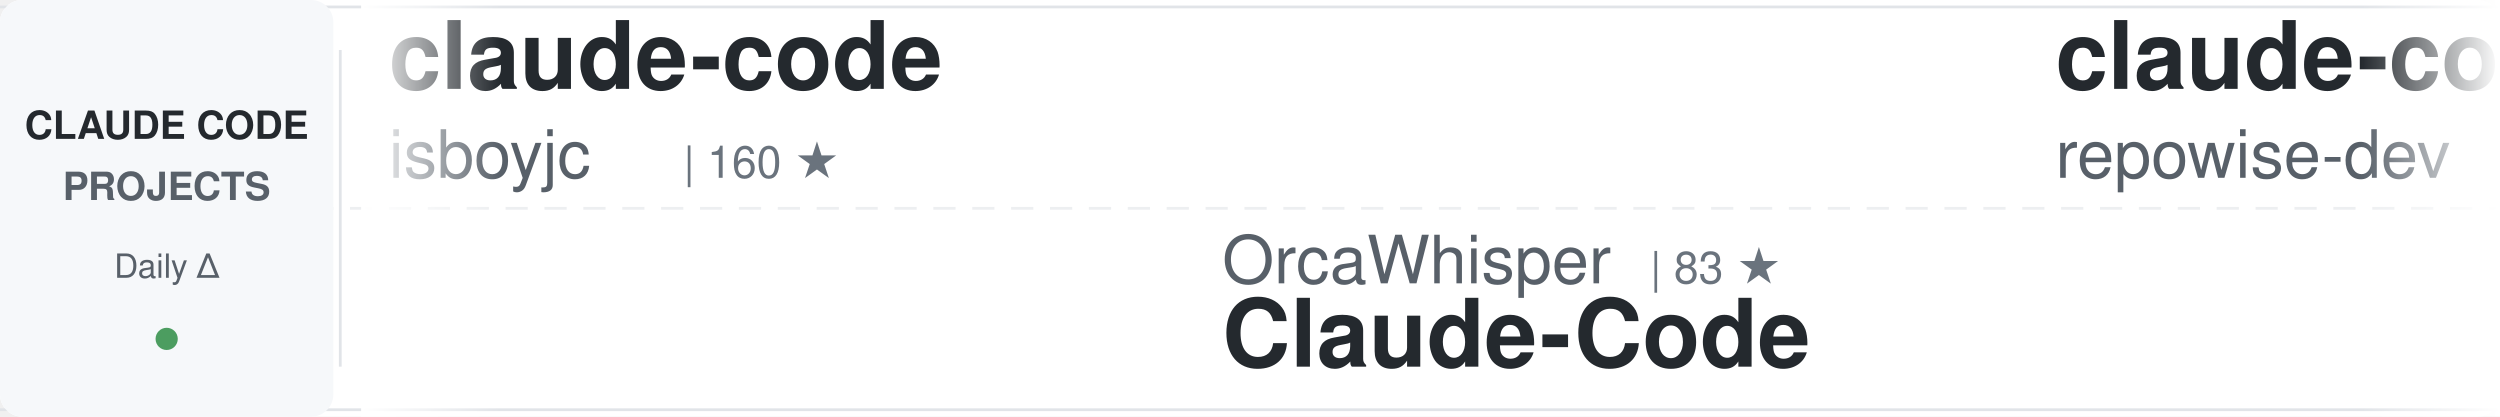
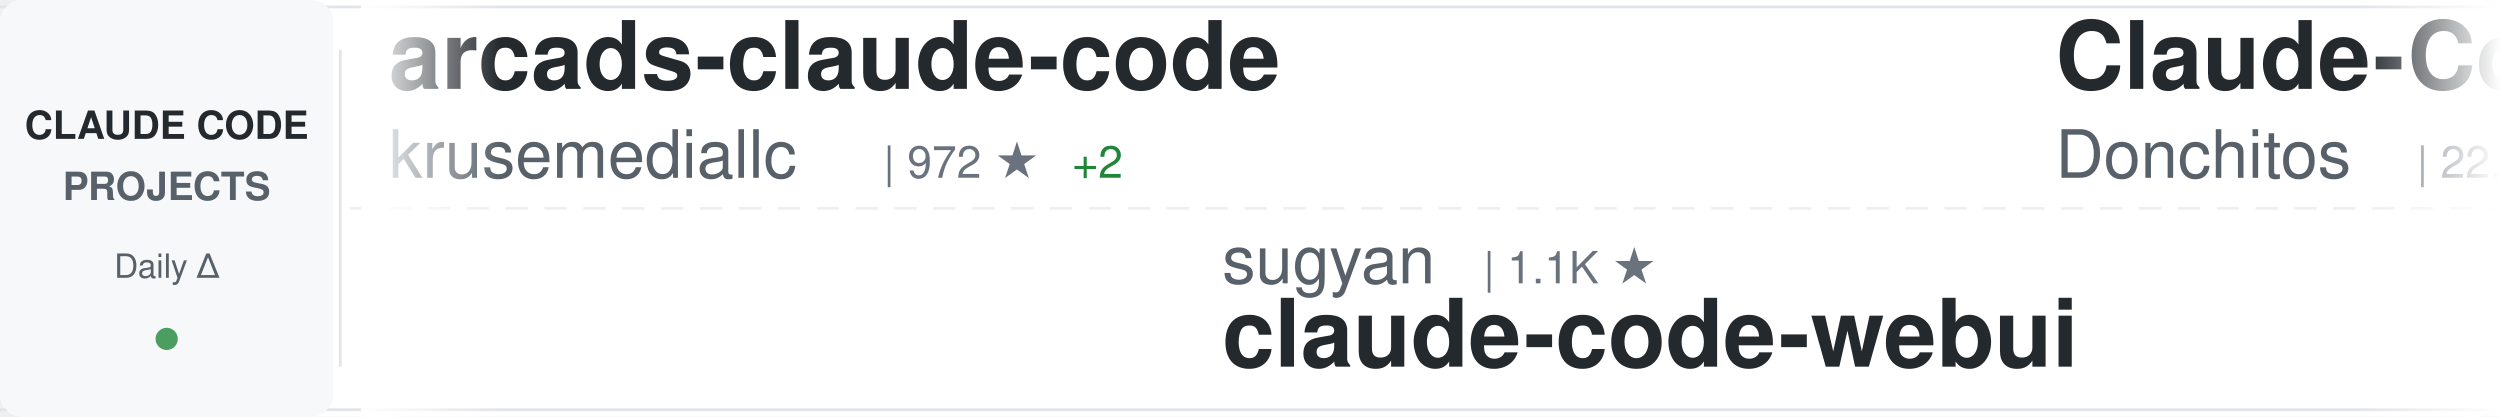
<svg xmlns="http://www.w3.org/2000/svg" width="900" height="150">
  <defs>
    <linearGradient id="awesomeLeftFade" x1="0%" y1="0%" x2="100%" y2="0%">
      <stop offset="0%" style="stop-color:#ffffff;stop-opacity:1" />
      <stop offset="100%" style="stop-color:#ffffff;stop-opacity:0" />
    </linearGradient>
    <linearGradient id="awesomeRightFade" x1="0%" y1="0%" x2="100%" y2="0%">
      <stop offset="0%" style="stop-color:#ffffff;stop-opacity:0" />
      <stop offset="100%" style="stop-color:#ffffff;stop-opacity:1" />
    </linearGradient>
  </defs>
  <rect width="900" height="150" fill="#ffffff" rx="8" />
  <rect x="0" y="2" width="900" height="1" fill="#e1e4e8" />
  <rect x="0" y="147" width="900" height="1" fill="#e1e4e8" />
  <line x1="0" y1="75" x2="900" y2="75" stroke="#e1e4e8" stroke-width="1" stroke-dasharray="8 6" opacity="0.6" />
  <rect x="0" y="0" width="120" height="150" fill="#f6f8fa" rx="8" />
  <text x="60" y="50" font-family="-apple-system, BlinkMacSystemFont, 'Segoe UI', Helvetica, Arial, sans-serif" font-size="14" font-weight="600" fill="#24292e" text-anchor="middle">CLAUDE CODE</text>
  <text x="60" y="72" font-family="-apple-system, BlinkMacSystemFont, 'Segoe UI', Helvetica, Arial, sans-serif" font-size="14" font-weight="600" fill="#586069" text-anchor="middle">PROJECTS</text>
  <text x="60" y="100" font-family="-apple-system, BlinkMacSystemFont, 'Segoe UI', Helvetica, Arial, sans-serif" font-size="12" font-weight="500" fill="#586069" text-anchor="middle">Daily Δ</text>
  <circle cx="60" cy="122" r="4" fill="#22863a" opacity="0.8" />
  <rect x="122" y="18" width="1" height="114" fill="#e1e4e8" />
  <clipPath id="awesomeTickerClip">
    <rect x="130" y="0" width="770" height="150" />
  </clipPath>
  <g clip-path="url(#awesomeTickerClip)">
    <g id="awesomeTickerItems">
      <animateTransform attributeName="transform" attributeType="XML" type="translate" from="0 0" to="-3000 0" dur="54s" repeatCount="indefinite" />
      <g transform="translate(0, 0)">
-         <text x="140" y="32" font-family="-apple-system, BlinkMacSystemFont, 'Segoe UI', Helvetica, Arial, sans-serif" font-size="34" font-weight="600" fill="#24292e">claude-code</text>
-         <text x="140" y="64" font-family="-apple-system, BlinkMacSystemFont, 'Segoe UI', Helvetica, Arial, sans-serif" font-size="24" font-weight="400" fill="#586069">isboyjc</text>
-         <text x="246" y="64" font-family="-apple-system, BlinkMacSystemFont, 'Segoe UI', Helvetica, Arial, sans-serif" font-size="16" font-weight="500" fill="#6a737d">| 160 ★</text>
+         <text x="140" y="32" font-family="-apple-system, BlinkMacSystemFont, 'Segoe UI', Helvetica, Arial, sans-serif" font-size="34" font-weight="600" fill="#24292e">arcads-claude-code</text>
+         <text x="140" y="64" font-family="-apple-system, BlinkMacSystemFont, 'Segoe UI', Helvetica, Arial, sans-serif" font-size="24" font-weight="400" fill="#586069">krusemediallc</text>
+         <text x="318" y="64" font-family="-apple-system, BlinkMacSystemFont, 'Segoe UI', Helvetica, Arial, sans-serif" font-size="16" font-weight="500" fill="#6a737d">| 972 ★</text>
+         <text x="386" y="64" font-family="-apple-system, BlinkMacSystemFont, 'Segoe UI', Helvetica, Arial, sans-serif" font-size="16" font-weight="500" fill="#22863a"> +2</text>
      </g>
      <g transform="translate(300, 0)">
-         <text x="140" y="102" font-family="-apple-system, BlinkMacSystemFont, 'Segoe UI', Helvetica, Arial, sans-serif" font-size="24" font-weight="400" fill="#586069">OrcaWhisper</text>
-         <text x="294" y="102" font-family="-apple-system, BlinkMacSystemFont, 'Segoe UI', Helvetica, Arial, sans-serif" font-size="16" font-weight="500" fill="#6a737d">| 83 ★</text>
-         <text x="140" y="132" font-family="-apple-system, BlinkMacSystemFont, 'Segoe UI', Helvetica, Arial, sans-serif" font-size="34" font-weight="600" fill="#24292e">Claude-Code</text>
+         <text x="140" y="102" font-family="-apple-system, BlinkMacSystemFont, 'Segoe UI', Helvetica, Arial, sans-serif" font-size="24" font-weight="400" fill="#586069">sugyan</text>
+         <text x="234" y="102" font-family="-apple-system, BlinkMacSystemFont, 'Segoe UI', Helvetica, Arial, sans-serif" font-size="16" font-weight="500" fill="#6a737d">| 1.1K ★</text>
+         <text x="140" y="132" font-family="-apple-system, BlinkMacSystemFont, 'Segoe UI', Helvetica, Arial, sans-serif" font-size="34" font-weight="600" fill="#24292e">claude-code-webui</text>
      </g>
      <g transform="translate(600, 0)">
-         <text x="140" y="32" font-family="-apple-system, BlinkMacSystemFont, 'Segoe UI', Helvetica, Arial, sans-serif" font-size="34" font-weight="600" fill="#24292e">claude-code-prompts</text>
-         <text x="140" y="64" font-family="-apple-system, BlinkMacSystemFont, 'Segoe UI', Helvetica, Arial, sans-serif" font-size="24" font-weight="400" fill="#586069">repowise-dev</text>
-         <text x="306" y="64" font-family="-apple-system, BlinkMacSystemFont, 'Segoe UI', Helvetica, Arial, sans-serif" font-size="16" font-weight="500" fill="#6a737d">| 1.1K ★</text>
-         <text x="383" y="64" font-family="-apple-system, BlinkMacSystemFont, 'Segoe UI', Helvetica, Arial, sans-serif" font-size="16" font-weight="500" fill="#22863a"> +4</text>
+         <text x="140" y="32" font-family="-apple-system, BlinkMacSystemFont, 'Segoe UI', Helvetica, Arial, sans-serif" font-size="34" font-weight="600" fill="#24292e">Claude-Code-Game-Studios</text>
+         <text x="140" y="64" font-family="-apple-system, BlinkMacSystemFont, 'Segoe UI', Helvetica, Arial, sans-serif" font-size="24" font-weight="400" fill="#586069">Donchitos</text>
+         <text x="270" y="64" font-family="-apple-system, BlinkMacSystemFont, 'Segoe UI', Helvetica, Arial, sans-serif" font-size="16" font-weight="500" fill="#6a737d">| 22.7K ★</text>
+         <text x="356" y="64" font-family="-apple-system, BlinkMacSystemFont, 'Segoe UI', Helvetica, Arial, sans-serif" font-size="16" font-weight="500" fill="#22863a"> +52</text>
      </g>
      <g transform="translate(900, 0)">
-         <text x="140" y="102" font-family="-apple-system, BlinkMacSystemFont, 'Segoe UI', Helvetica, Arial, sans-serif" font-size="24" font-weight="400" fill="#586069">Piebald-AI</text>
-         <text x="282" y="102" font-family="-apple-system, BlinkMacSystemFont, 'Segoe UI', Helvetica, Arial, sans-serif" font-size="16" font-weight="500" fill="#6a737d">| 11.6K ★</text>
-         <text x="368" y="102" font-family="-apple-system, BlinkMacSystemFont, 'Segoe UI', Helvetica, Arial, sans-serif" font-size="16" font-weight="500" fill="#22863a"> +23</text>
-         <text x="140" y="132" font-family="-apple-system, BlinkMacSystemFont, 'Segoe UI', Helvetica, Arial, sans-serif" font-size="34" font-weight="600" fill="#24292e">claude-code-system-promp...</text>
+         <text x="140" y="102" font-family="-apple-system, BlinkMacSystemFont, 'Segoe UI', Helvetica, Arial, sans-serif" font-size="24" font-weight="400" fill="#586069">Yeachan-Heo</text>
+         <text x="294" y="102" font-family="-apple-system, BlinkMacSystemFont, 'Segoe UI', Helvetica, Arial, sans-serif" font-size="16" font-weight="500" fill="#6a737d">| 37.5K ★</text>
+         <text x="380" y="102" font-family="-apple-system, BlinkMacSystemFont, 'Segoe UI', Helvetica, Arial, sans-serif" font-size="16" font-weight="500" fill="#22863a"> +52</text>
+         <text x="140" y="132" font-family="-apple-system, BlinkMacSystemFont, 'Segoe UI', Helvetica, Arial, sans-serif" font-size="34" font-weight="600" fill="#24292e">oh-my-claudecode</text>
      </g>
      <g transform="translate(1200, 0)">
-         <text x="140" y="32" font-family="-apple-system, BlinkMacSystemFont, 'Segoe UI', Helvetica, Arial, sans-serif" font-size="34" font-weight="600" fill="#24292e">claude-code</text>
-         <text x="140" y="64" font-family="-apple-system, BlinkMacSystemFont, 'Segoe UI', Helvetica, Arial, sans-serif" font-size="24" font-weight="400" fill="#586069">claude-code-best</text>
-         <text x="354" y="64" font-family="-apple-system, BlinkMacSystemFont, 'Segoe UI', Helvetica, Arial, sans-serif" font-size="16" font-weight="500" fill="#6a737d">| 20.9K ★</text>
-         <text x="440" y="64" font-family="-apple-system, BlinkMacSystemFont, 'Segoe UI', Helvetica, Arial, sans-serif" font-size="16" font-weight="500" fill="#22863a"> +50</text>
+         <text x="140" y="32" font-family="-apple-system, BlinkMacSystemFont, 'Segoe UI', Helvetica, Arial, sans-serif" font-size="34" font-weight="600" fill="#24292e">claude-code-analysis</text>
+         <text x="140" y="64" font-family="-apple-system, BlinkMacSystemFont, 'Segoe UI', Helvetica, Arial, sans-serif" font-size="24" font-weight="400" fill="#586069">liuup</text>
+         <text x="222" y="64" font-family="-apple-system, BlinkMacSystemFont, 'Segoe UI', Helvetica, Arial, sans-serif" font-size="16" font-weight="500" fill="#6a737d">| 3.5K ★</text>
+         <text x="299" y="64" font-family="-apple-system, BlinkMacSystemFont, 'Segoe UI', Helvetica, Arial, sans-serif" font-size="16" font-weight="500" fill="#22863a"> +16</text>
      </g>
      <g transform="translate(1500, 0)">
-         <text x="140" y="102" font-family="-apple-system, BlinkMacSystemFont, 'Segoe UI', Helvetica, Arial, sans-serif" font-size="24" font-weight="400" fill="#586069">anthropics</text>
-         <text x="282" y="102" font-family="-apple-system, BlinkMacSystemFont, 'Segoe UI', Helvetica, Arial, sans-serif" font-size="16" font-weight="500" fill="#6a737d">| 136.6K ★</text>
-         <text x="377" y="102" font-family="-apple-system, BlinkMacSystemFont, 'Segoe UI', Helvetica, Arial, sans-serif" font-size="16" font-weight="500" fill="#22863a"> +207</text>
-         <text x="140" y="132" font-family="-apple-system, BlinkMacSystemFont, 'Segoe UI', Helvetica, Arial, sans-serif" font-size="34" font-weight="600" fill="#24292e">claude-code</text>
+         <text x="140" y="102" font-family="-apple-system, BlinkMacSystemFont, 'Segoe UI', Helvetica, Arial, sans-serif" font-size="24" font-weight="400" fill="#586069">ponponon</text>
+         <text x="258" y="102" font-family="-apple-system, BlinkMacSystemFont, 'Segoe UI', Helvetica, Arial, sans-serif" font-size="16" font-weight="500" fill="#6a737d">| 2.3K ★</text>
+         <text x="335" y="102" font-family="-apple-system, BlinkMacSystemFont, 'Segoe UI', Helvetica, Arial, sans-serif" font-size="16" font-weight="500" fill="#22863a"> +1</text>
+         <text x="140" y="132" font-family="-apple-system, BlinkMacSystemFont, 'Segoe UI', Helvetica, Arial, sans-serif" font-size="34" font-weight="600" fill="#24292e">claude_code_src</text>
      </g>
      <g transform="translate(1800, 0)">
-         <text x="140" y="32" font-family="-apple-system, BlinkMacSystemFont, 'Segoe UI', Helvetica, Arial, sans-serif" font-size="34" font-weight="600" fill="#24292e">edmunds-claude-code</text>
-         <text x="140" y="64" font-family="-apple-system, BlinkMacSystemFont, 'Segoe UI', Helvetica, Arial, sans-serif" font-size="24" font-weight="400" fill="#586069">edmund-io</text>
-         <text x="270" y="64" font-family="-apple-system, BlinkMacSystemFont, 'Segoe UI', Helvetica, Arial, sans-serif" font-size="16" font-weight="500" fill="#6a737d">| 1.5K ★</text>
+         <text x="140" y="32" font-family="-apple-system, BlinkMacSystemFont, 'Segoe UI', Helvetica, Arial, sans-serif" font-size="34" font-weight="600" fill="#24292e">claude-code-harness</text>
+         <text x="140" y="64" font-family="-apple-system, BlinkMacSystemFont, 'Segoe UI', Helvetica, Arial, sans-serif" font-size="24" font-weight="400" fill="#586069">Chachamaru127</text>
+         <text x="318" y="64" font-family="-apple-system, BlinkMacSystemFont, 'Segoe UI', Helvetica, Arial, sans-serif" font-size="16" font-weight="500" fill="#6a737d">| 2.9K ★</text>
+         <text x="395" y="64" font-family="-apple-system, BlinkMacSystemFont, 'Segoe UI', Helvetica, Arial, sans-serif" font-size="16" font-weight="500" fill="#22863a"> +8</text>
      </g>
      <g transform="translate(2100, 0)">
-         <text x="140" y="102" font-family="-apple-system, BlinkMacSystemFont, 'Segoe UI', Helvetica, Arial, sans-serif" font-size="24" font-weight="400" fill="#586069">zebbern</text>
-         <text x="246" y="102" font-family="-apple-system, BlinkMacSystemFont, 'Segoe UI', Helvetica, Arial, sans-serif" font-size="16" font-weight="500" fill="#6a737d">| 4.4K ★</text>
-         <text x="323" y="102" font-family="-apple-system, BlinkMacSystemFont, 'Segoe UI', Helvetica, Arial, sans-serif" font-size="16" font-weight="500" fill="#22863a"> +3</text>
-         <text x="140" y="132" font-family="-apple-system, BlinkMacSystemFont, 'Segoe UI', Helvetica, Arial, sans-serif" font-size="34" font-weight="600" fill="#24292e">claude-code-guide</text>
+         <text x="140" y="102" font-family="-apple-system, BlinkMacSystemFont, 'Segoe UI', Helvetica, Arial, sans-serif" font-size="24" font-weight="400" fill="#586069">anthropics</text>
+         <text x="282" y="102" font-family="-apple-system, BlinkMacSystemFont, 'Segoe UI', Helvetica, Arial, sans-serif" font-size="16" font-weight="500" fill="#6a737d">| 899 ★</text>
+         <text x="140" y="132" font-family="-apple-system, BlinkMacSystemFont, 'Segoe UI', Helvetica, Arial, sans-serif" font-size="34" font-weight="600" fill="#24292e">claude-code-base-action</text>
      </g>
      <g transform="translate(2400, 0)">
-         <text x="140" y="32" font-family="-apple-system, BlinkMacSystemFont, 'Segoe UI', Helvetica, Arial, sans-serif" font-size="34" font-weight="600" fill="#24292e">Claude-Code-Source-Study</text>
-         <text x="140" y="64" font-family="-apple-system, BlinkMacSystemFont, 'Segoe UI', Helvetica, Arial, sans-serif" font-size="24" font-weight="400" fill="#586069">luyao618</text>
-         <text x="258" y="64" font-family="-apple-system, BlinkMacSystemFont, 'Segoe UI', Helvetica, Arial, sans-serif" font-size="16" font-weight="500" fill="#6a737d">| 1.6K ★</text>
-         <text x="335" y="64" font-family="-apple-system, BlinkMacSystemFont, 'Segoe UI', Helvetica, Arial, sans-serif" font-size="16" font-weight="500" fill="#22863a"> +5</text>
+         <text x="140" y="32" font-family="-apple-system, BlinkMacSystemFont, 'Segoe UI', Helvetica, Arial, sans-serif" font-size="34" font-weight="600" fill="#24292e">claude-code-rev</text>
+         <text x="140" y="64" font-family="-apple-system, BlinkMacSystemFont, 'Segoe UI', Helvetica, Arial, sans-serif" font-size="24" font-weight="400" fill="#586069">oboard</text>
+         <text x="234" y="64" font-family="-apple-system, BlinkMacSystemFont, 'Segoe UI', Helvetica, Arial, sans-serif" font-size="16" font-weight="500" fill="#6a737d">| 3.2K ★</text>
+         <text x="311" y="64" font-family="-apple-system, BlinkMacSystemFont, 'Segoe UI', Helvetica, Arial, sans-serif" font-size="16" font-weight="500" fill="#22863a"> +1</text>
      </g>
      <g transform="translate(2700, 0)">
-         <text x="140" y="102" font-family="-apple-system, BlinkMacSystemFont, 'Segoe UI', Helvetica, Arial, sans-serif" font-size="24" font-weight="400" fill="#586069">nicedreamzapp</text>
-         <text x="318" y="102" font-family="-apple-system, BlinkMacSystemFont, 'Segoe UI', Helvetica, Arial, sans-serif" font-size="16" font-weight="500" fill="#6a737d">| 2.9K ★</text>
-         <text x="395" y="102" font-family="-apple-system, BlinkMacSystemFont, 'Segoe UI', Helvetica, Arial, sans-serif" font-size="16" font-weight="500" fill="#22863a"> +2</text>
-         <text x="140" y="132" font-family="-apple-system, BlinkMacSystemFont, 'Segoe UI', Helvetica, Arial, sans-serif" font-size="34" font-weight="600" fill="#24292e">claude-code-local</text>
+         <text x="140" y="102" font-family="-apple-system, BlinkMacSystemFont, 'Segoe UI', Helvetica, Arial, sans-serif" font-size="24" font-weight="400" fill="#586069">fuergaosi233</text>
+         <text x="306" y="102" font-family="-apple-system, BlinkMacSystemFont, 'Segoe UI', Helvetica, Arial, sans-serif" font-size="16" font-weight="500" fill="#6a737d">| 2.7K ★</text>
+         <text x="383" y="102" font-family="-apple-system, BlinkMacSystemFont, 'Segoe UI', Helvetica, Arial, sans-serif" font-size="16" font-weight="500" fill="#22863a"> +5</text>
+         <text x="140" y="132" font-family="-apple-system, BlinkMacSystemFont, 'Segoe UI', Helvetica, Arial, sans-serif" font-size="34" font-weight="600" fill="#24292e">claude-code-proxy</text>
      </g>
      <g transform="translate(3000, 0)">
-         <text x="140" y="32" font-family="-apple-system, BlinkMacSystemFont, 'Segoe UI', Helvetica, Arial, sans-serif" font-size="34" font-weight="600" fill="#24292e">claude-code</text>
-         <text x="140" y="64" font-family="-apple-system, BlinkMacSystemFont, 'Segoe UI', Helvetica, Arial, sans-serif" font-size="24" font-weight="400" fill="#586069">isboyjc</text>
-         <text x="246" y="64" font-family="-apple-system, BlinkMacSystemFont, 'Segoe UI', Helvetica, Arial, sans-serif" font-size="16" font-weight="500" fill="#6a737d">| 160 ★</text>
+         <text x="140" y="32" font-family="-apple-system, BlinkMacSystemFont, 'Segoe UI', Helvetica, Arial, sans-serif" font-size="34" font-weight="600" fill="#24292e">arcads-claude-code</text>
+         <text x="140" y="64" font-family="-apple-system, BlinkMacSystemFont, 'Segoe UI', Helvetica, Arial, sans-serif" font-size="24" font-weight="400" fill="#586069">krusemediallc</text>
+         <text x="318" y="64" font-family="-apple-system, BlinkMacSystemFont, 'Segoe UI', Helvetica, Arial, sans-serif" font-size="16" font-weight="500" fill="#6a737d">| 972 ★</text>
+         <text x="386" y="64" font-family="-apple-system, BlinkMacSystemFont, 'Segoe UI', Helvetica, Arial, sans-serif" font-size="16" font-weight="500" fill="#22863a"> +2</text>
      </g>
      <g transform="translate(3300, 0)">
-         <text x="140" y="102" font-family="-apple-system, BlinkMacSystemFont, 'Segoe UI', Helvetica, Arial, sans-serif" font-size="24" font-weight="400" fill="#586069">OrcaWhisper</text>
-         <text x="294" y="102" font-family="-apple-system, BlinkMacSystemFont, 'Segoe UI', Helvetica, Arial, sans-serif" font-size="16" font-weight="500" fill="#6a737d">| 83 ★</text>
-         <text x="140" y="132" font-family="-apple-system, BlinkMacSystemFont, 'Segoe UI', Helvetica, Arial, sans-serif" font-size="34" font-weight="600" fill="#24292e">Claude-Code</text>
+         <text x="140" y="102" font-family="-apple-system, BlinkMacSystemFont, 'Segoe UI', Helvetica, Arial, sans-serif" font-size="24" font-weight="400" fill="#586069">sugyan</text>
+         <text x="234" y="102" font-family="-apple-system, BlinkMacSystemFont, 'Segoe UI', Helvetica, Arial, sans-serif" font-size="16" font-weight="500" fill="#6a737d">| 1.1K ★</text>
+         <text x="140" y="132" font-family="-apple-system, BlinkMacSystemFont, 'Segoe UI', Helvetica, Arial, sans-serif" font-size="34" font-weight="600" fill="#24292e">claude-code-webui</text>
      </g>
      <g transform="translate(3600, 0)">
-         <text x="140" y="32" font-family="-apple-system, BlinkMacSystemFont, 'Segoe UI', Helvetica, Arial, sans-serif" font-size="34" font-weight="600" fill="#24292e">claude-code-prompts</text>
-         <text x="140" y="64" font-family="-apple-system, BlinkMacSystemFont, 'Segoe UI', Helvetica, Arial, sans-serif" font-size="24" font-weight="400" fill="#586069">repowise-dev</text>
-         <text x="306" y="64" font-family="-apple-system, BlinkMacSystemFont, 'Segoe UI', Helvetica, Arial, sans-serif" font-size="16" font-weight="500" fill="#6a737d">| 1.1K ★</text>
-         <text x="383" y="64" font-family="-apple-system, BlinkMacSystemFont, 'Segoe UI', Helvetica, Arial, sans-serif" font-size="16" font-weight="500" fill="#22863a"> +4</text>
+         <text x="140" y="32" font-family="-apple-system, BlinkMacSystemFont, 'Segoe UI', Helvetica, Arial, sans-serif" font-size="34" font-weight="600" fill="#24292e">Claude-Code-Game-Studios</text>
+         <text x="140" y="64" font-family="-apple-system, BlinkMacSystemFont, 'Segoe UI', Helvetica, Arial, sans-serif" font-size="24" font-weight="400" fill="#586069">Donchitos</text>
+         <text x="270" y="64" font-family="-apple-system, BlinkMacSystemFont, 'Segoe UI', Helvetica, Arial, sans-serif" font-size="16" font-weight="500" fill="#6a737d">| 22.7K ★</text>
+         <text x="356" y="64" font-family="-apple-system, BlinkMacSystemFont, 'Segoe UI', Helvetica, Arial, sans-serif" font-size="16" font-weight="500" fill="#22863a"> +52</text>
      </g>
      <g transform="translate(3900, 0)">
-         <text x="140" y="102" font-family="-apple-system, BlinkMacSystemFont, 'Segoe UI', Helvetica, Arial, sans-serif" font-size="24" font-weight="400" fill="#586069">Piebald-AI</text>
-         <text x="282" y="102" font-family="-apple-system, BlinkMacSystemFont, 'Segoe UI', Helvetica, Arial, sans-serif" font-size="16" font-weight="500" fill="#6a737d">| 11.6K ★</text>
-         <text x="368" y="102" font-family="-apple-system, BlinkMacSystemFont, 'Segoe UI', Helvetica, Arial, sans-serif" font-size="16" font-weight="500" fill="#22863a"> +23</text>
-         <text x="140" y="132" font-family="-apple-system, BlinkMacSystemFont, 'Segoe UI', Helvetica, Arial, sans-serif" font-size="34" font-weight="600" fill="#24292e">claude-code-system-promp...</text>
+         <text x="140" y="102" font-family="-apple-system, BlinkMacSystemFont, 'Segoe UI', Helvetica, Arial, sans-serif" font-size="24" font-weight="400" fill="#586069">Yeachan-Heo</text>
+         <text x="294" y="102" font-family="-apple-system, BlinkMacSystemFont, 'Segoe UI', Helvetica, Arial, sans-serif" font-size="16" font-weight="500" fill="#6a737d">| 37.5K ★</text>
+         <text x="380" y="102" font-family="-apple-system, BlinkMacSystemFont, 'Segoe UI', Helvetica, Arial, sans-serif" font-size="16" font-weight="500" fill="#22863a"> +52</text>
+         <text x="140" y="132" font-family="-apple-system, BlinkMacSystemFont, 'Segoe UI', Helvetica, Arial, sans-serif" font-size="34" font-weight="600" fill="#24292e">oh-my-claudecode</text>
      </g>
    </g>
  </g>
  <rect x="130" y="0" width="50" height="150" fill="url(#awesomeLeftFade)" />
  <rect x="850" y="0" width="50" height="150" fill="url(#awesomeRightFade)" />
</svg>
